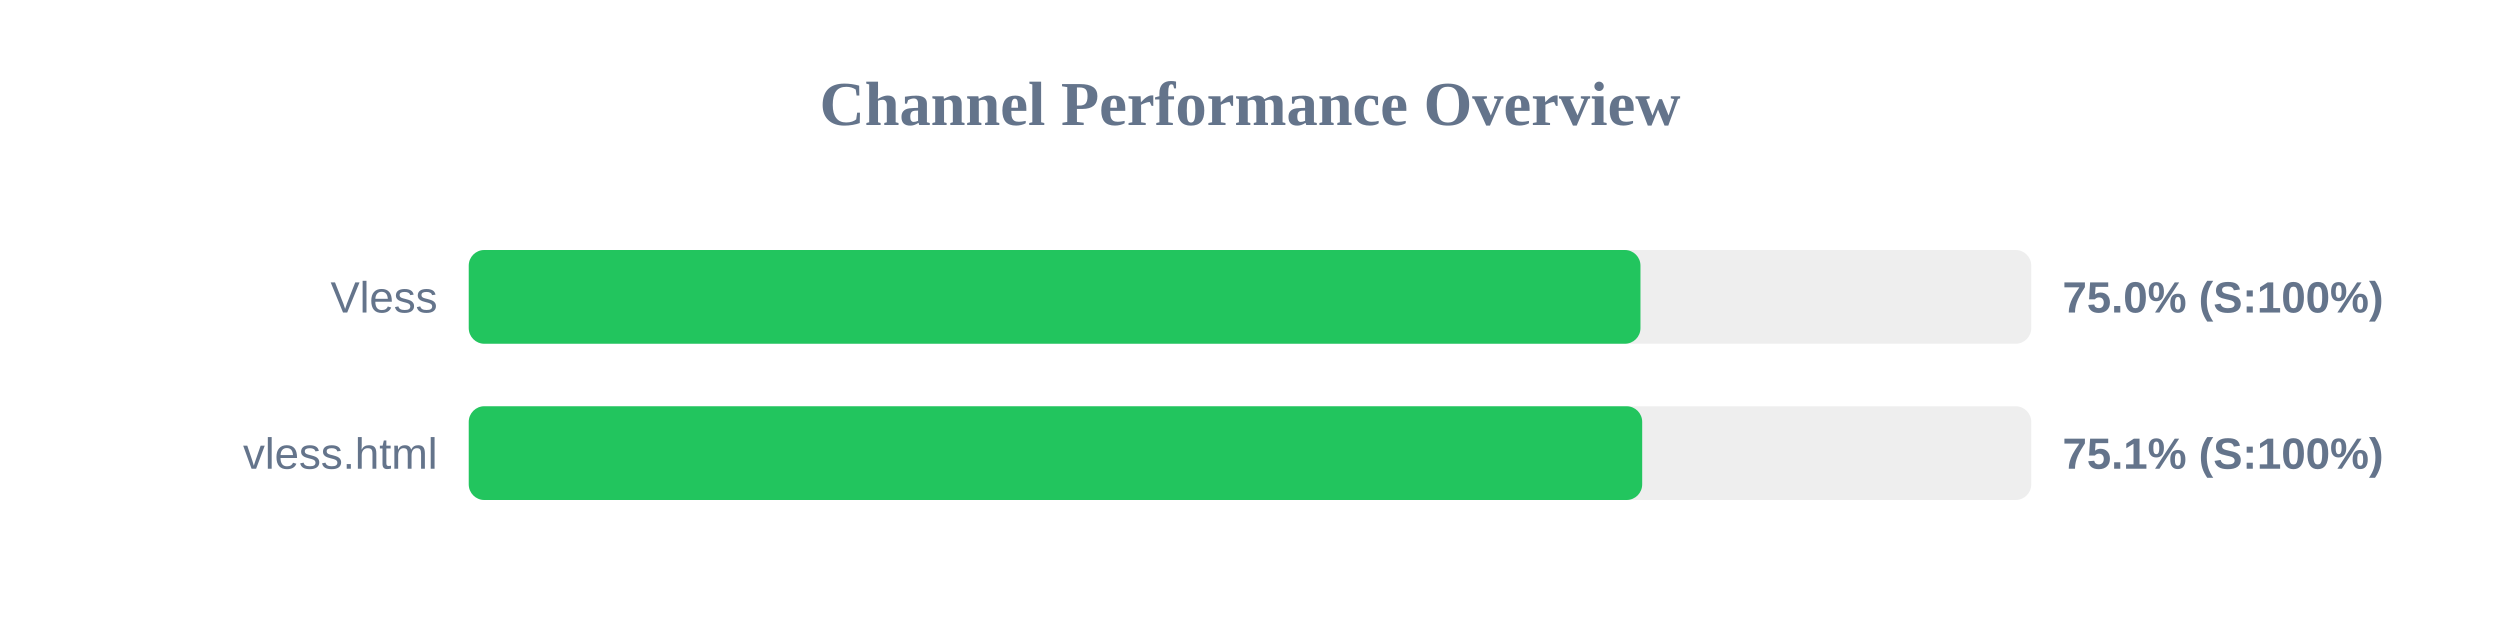
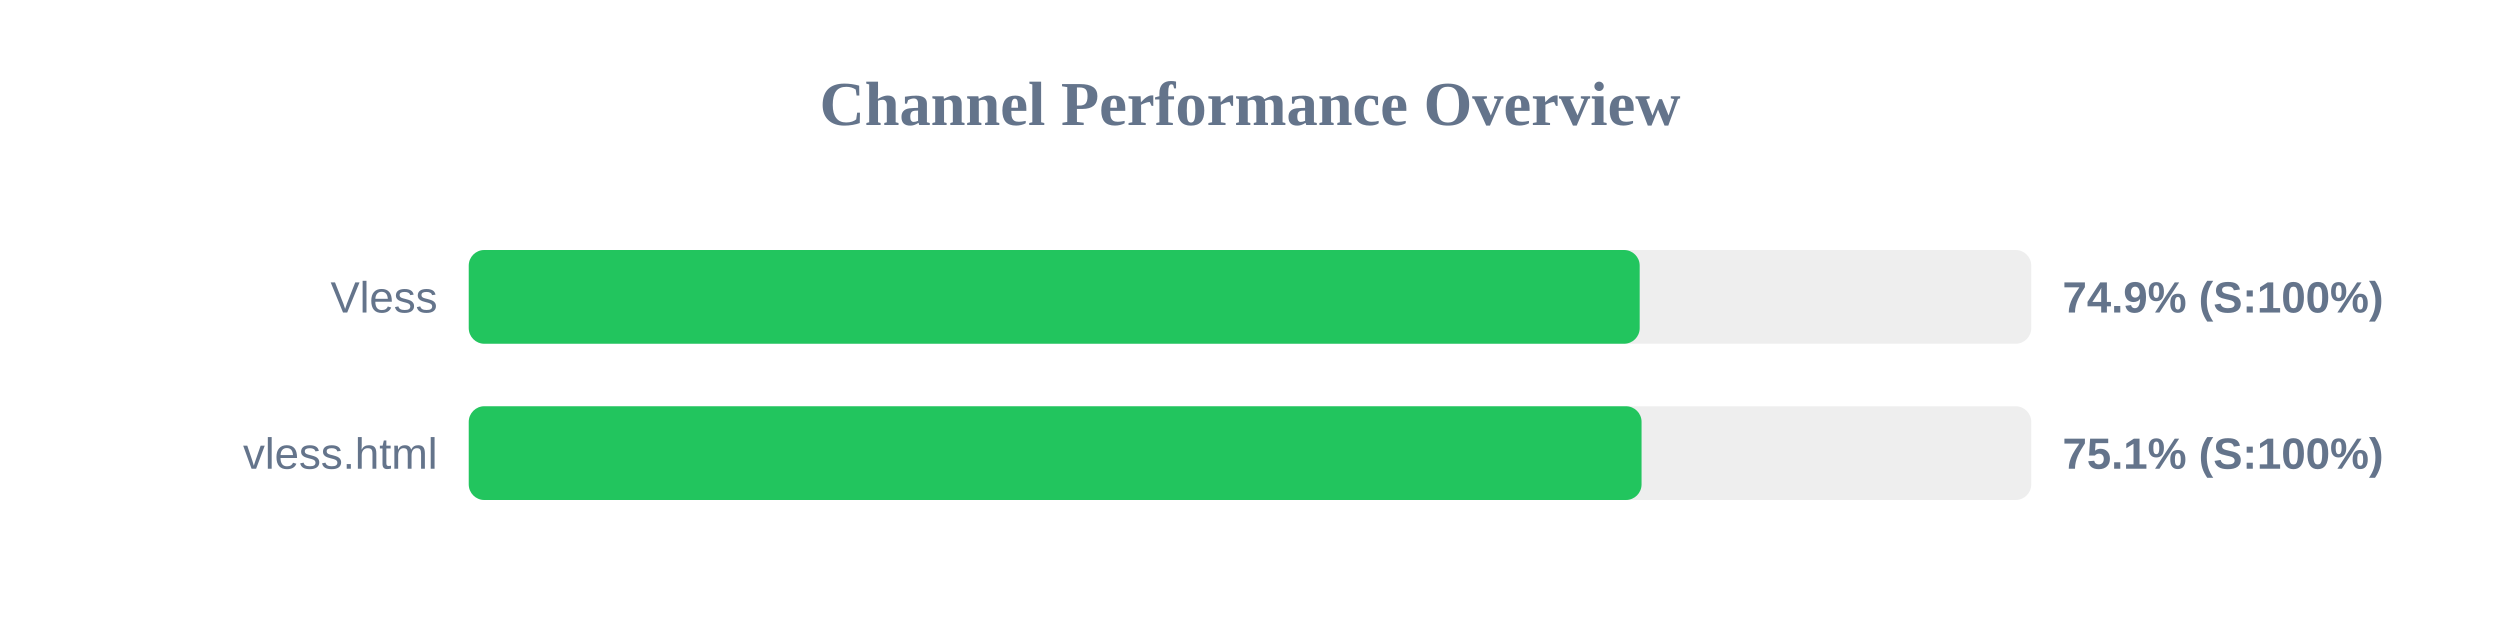
<svg xmlns="http://www.w3.org/2000/svg" width="800" height="200" version="1.1">
  <style>
        .row { font: 14px Arial; fill: #64748b; }
        .score { font: bold 14px Arial; fill: #64748b; }
    </style>
  <text x="400" y="40" text-anchor="middle" font-size="20px" font-weight="bold" fill="#64748b">Channel Performance Overview</text>
  <rect x="150" y="80" width="500" height="30" fill="#eee" rx="5" />
-   <rect x="150" y="80" width="374.95" height="30" fill="#22c55e" rx="5" />
+   <rect x="150" y="80" width="374.7" height="30" fill="#22c55e" rx="5" />
  <text x="140" y="100" text-anchor="end" class="row">Vless</text>
-   <text x="660" y="100" text-anchor="start" class="score">75.0% (S:100%)</text>
+   <text x="660" y="100" text-anchor="start" class="score">74.9% (S:100%)</text>
  <rect x="150" y="130" width="500" height="30" fill="#eee" rx="5" />
-   <rect x="150" y="130" width="375.5" height="30" fill="#22c55e" rx="5" />
+   <rect x="150" y="130" width="375.3" height="30" fill="#22c55e" rx="5" />
  <text x="140" y="150" text-anchor="end" class="row">vless.html</text>
  <text x="660" y="150" text-anchor="start" class="score">75.1% (S:100%)</text>
</svg>
